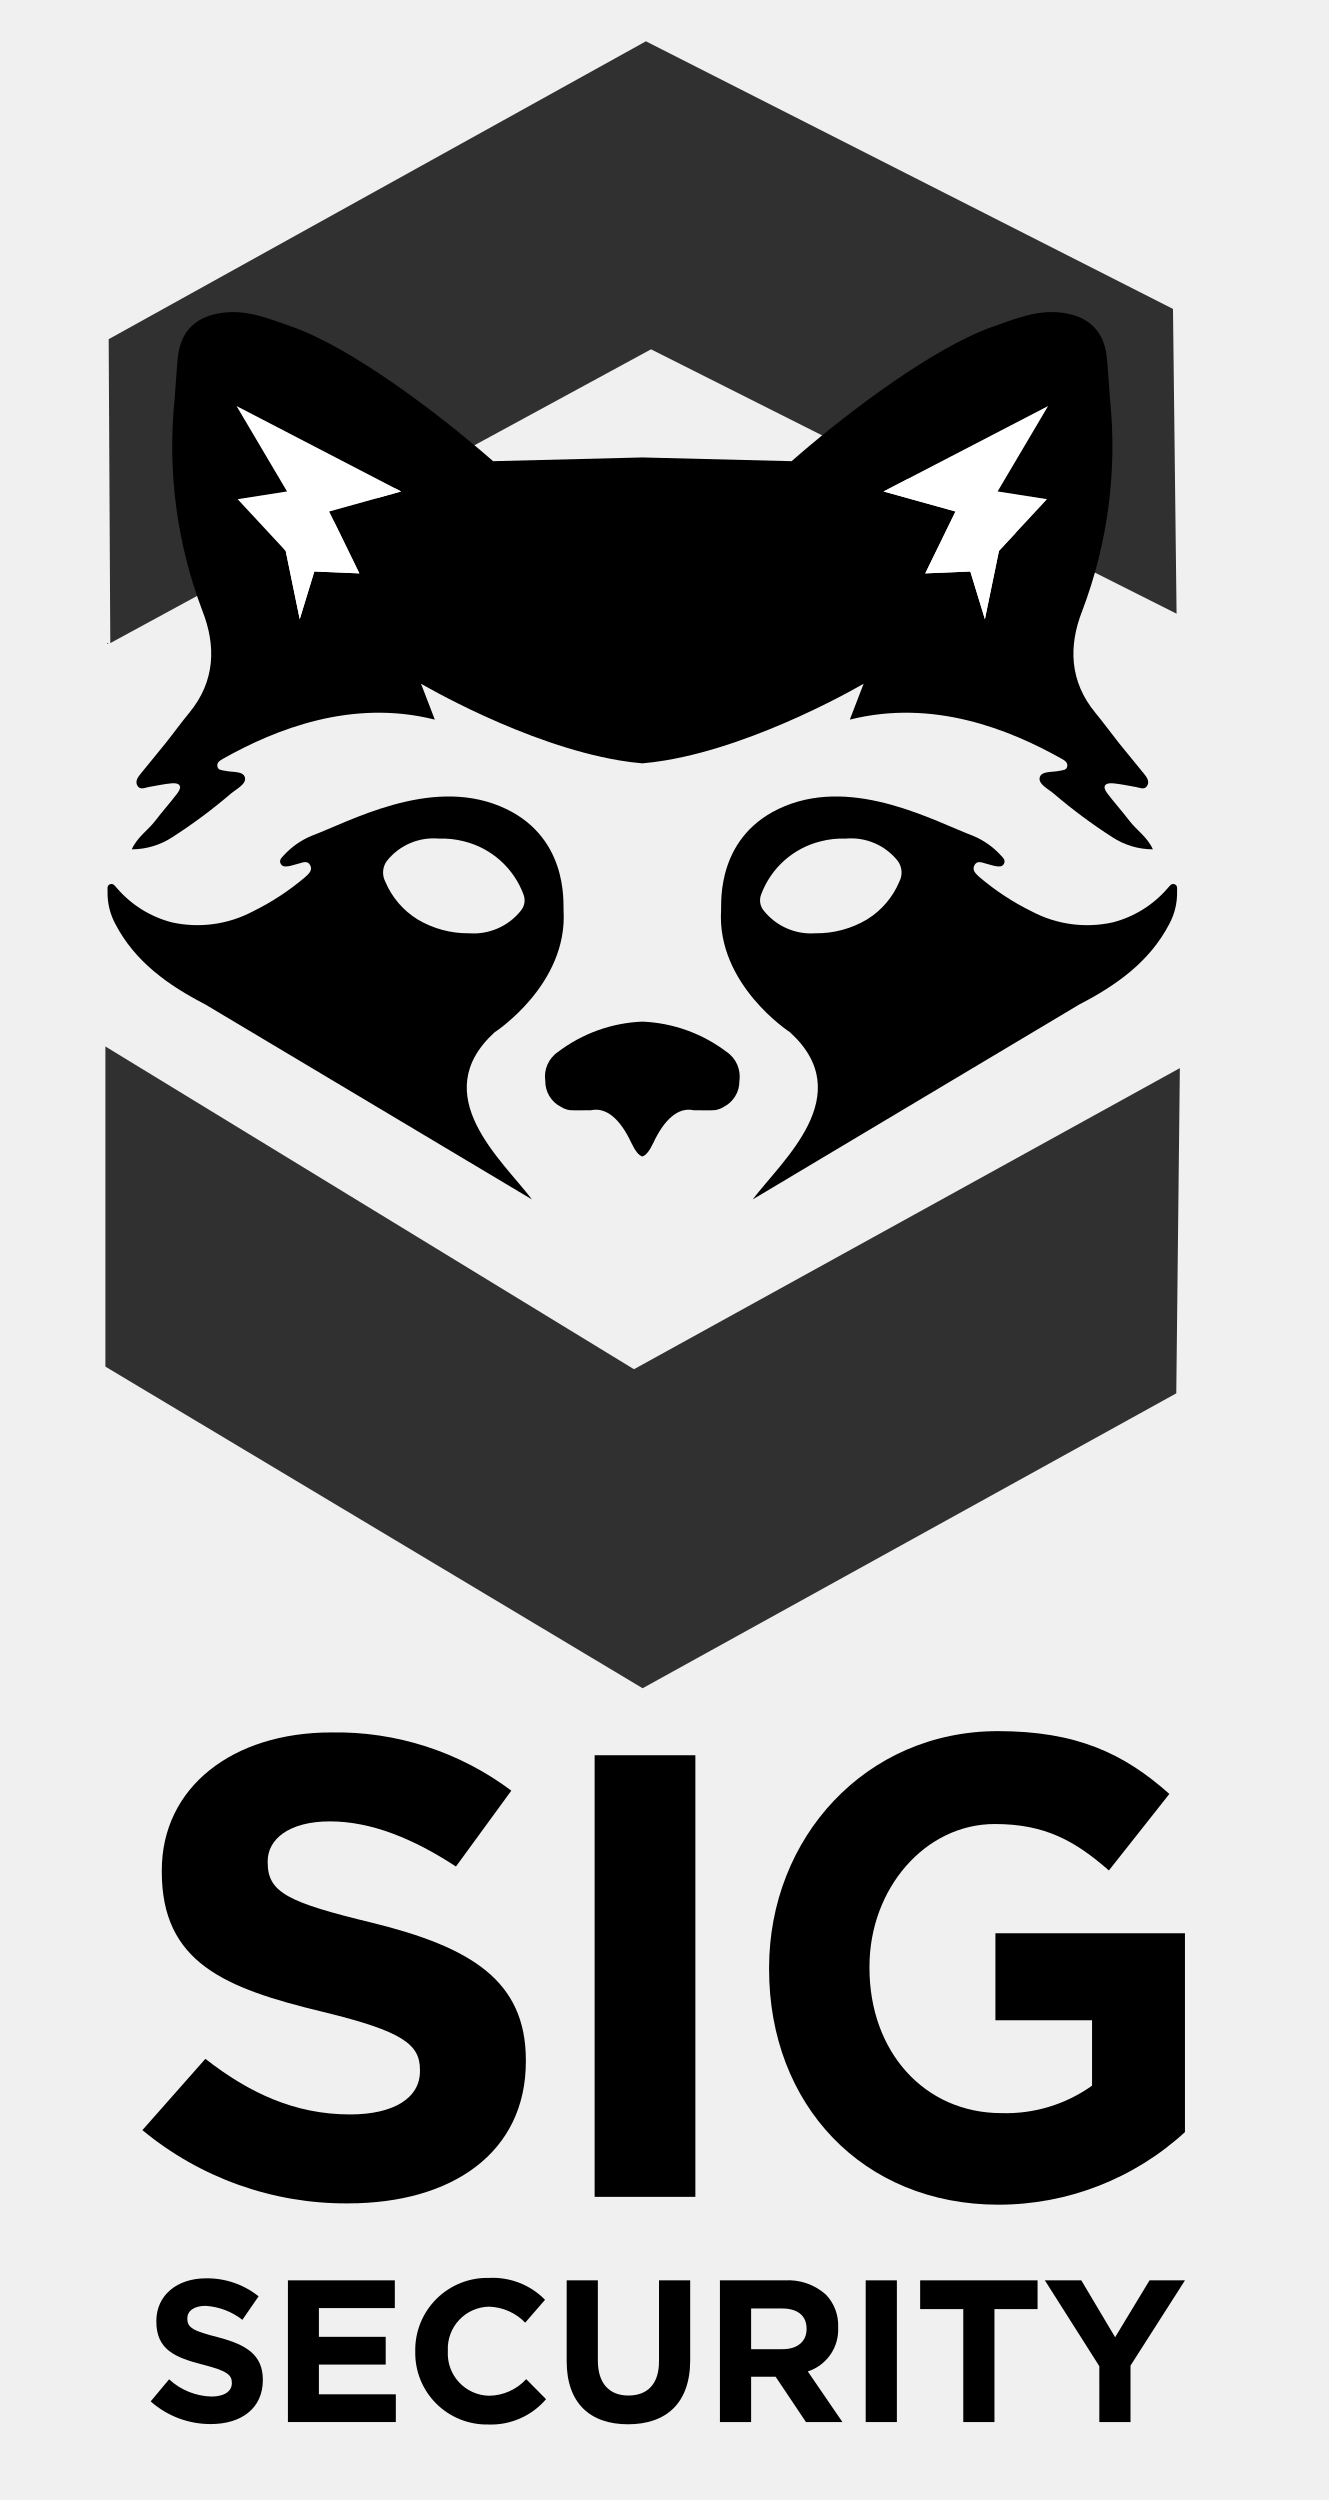
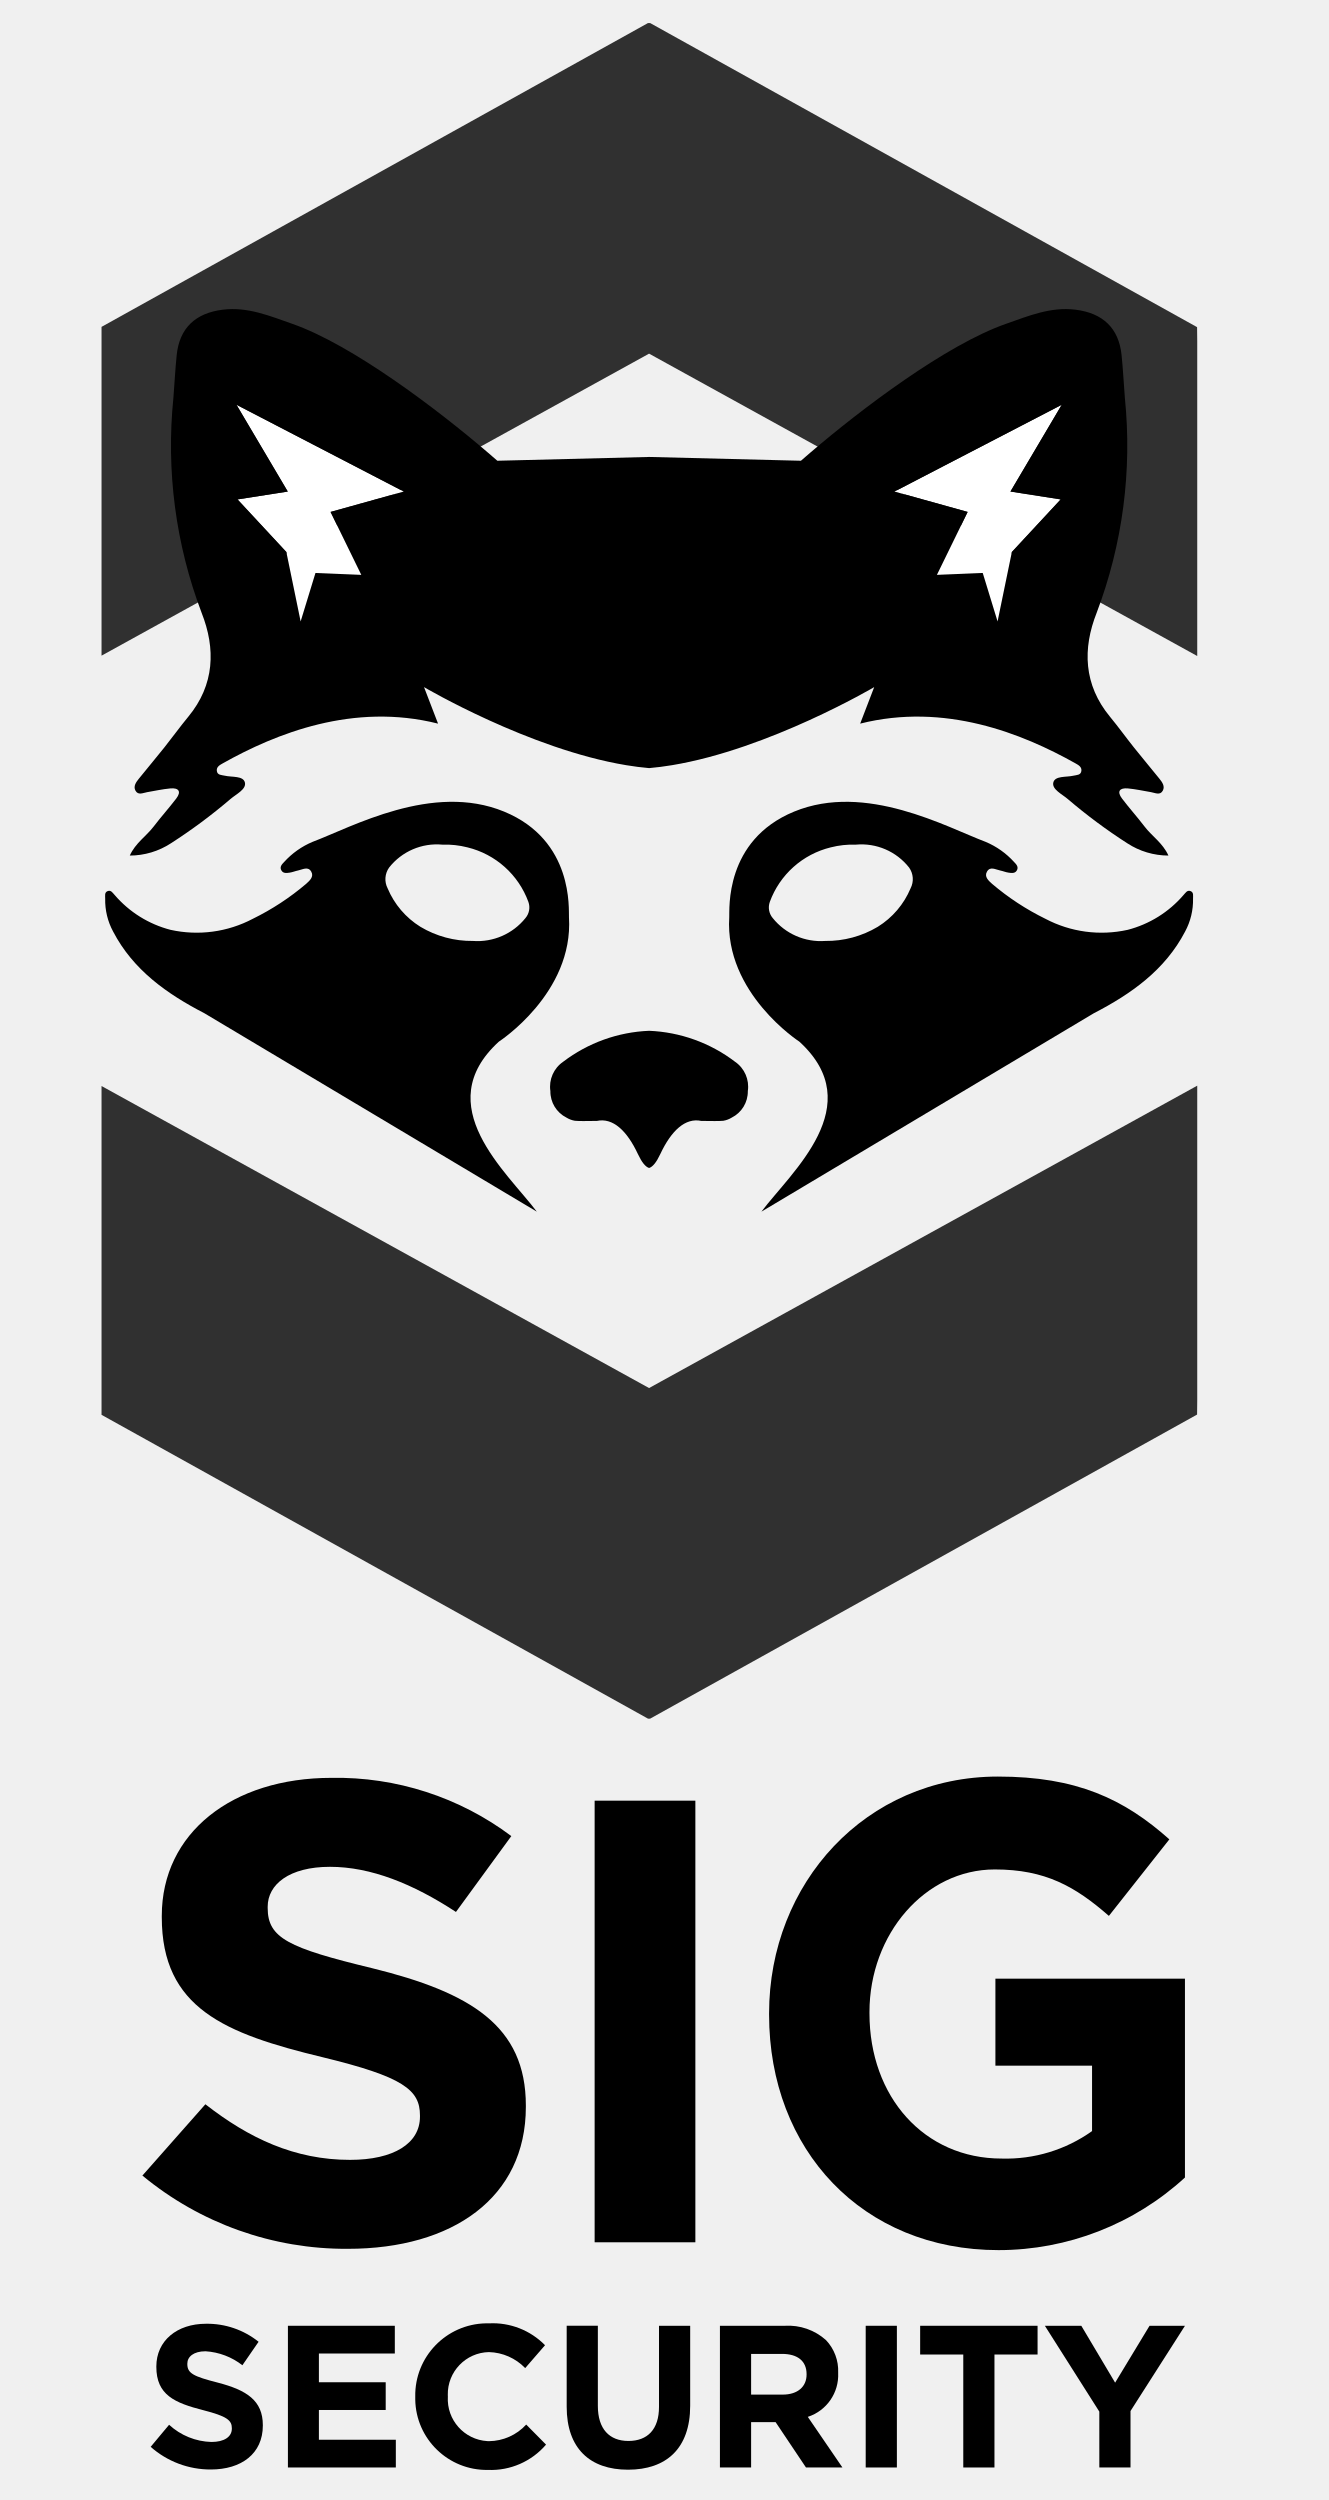
<svg xmlns="http://www.w3.org/2000/svg" id="Layer_1" data-name="Layer 1" viewBox="0 0 130.232 245">
  <defs>
-     <style>.cls-1{opacity:0.8;}.cls-2{fill:#fff;}</style>
+     <style>.cls-1{fill:none;}.cls-2{opacity:0.8;}.cls-3{fill:#444445;}.cls-4{fill:#fff;}</style>
  </defs>
-   <g class="cls-1">
-     <polygon points="10.329 102.555 10.329 133.93 62.976 165.447 115.275 136.546 115.626 104.674 62.128 134.184 10.329 102.555" />
-     <polygon points="10.49 63.022 10.49 63.117 10.647 63.024 10.49 63.022" />
-     <polyline points="10.808 63.024 63.799 34.233 115.304 60.143 114.953 30.275 63.298 4.047 10.651 33.239" />
-   </g>
-   <path d="M48.473,101.162s7.212-4.668,6.754-11.985c-.044-.701.493-7.399-6.245-10.175C42.073,76.155,34.281,80.503,30.522,81.915a7.72,7.72,0,0,0-2.735,1.935c-.226.233-.479.492-.251.844.18.279.501.225.771.188.276-.037.541-.154.816-.209.436-.086.96-.431,1.269.108.284.494-.146.868-.486,1.175a24.691,24.691,0,0,1-5.135,3.367,11.605,11.605,0,0,1-7.93,1.068,10.574,10.574,0,0,1-5.38-3.352c-.184-.185-.342-.508-.677-.384-.331.123-.235.462-.243.72a6.371,6.371,0,0,0,.767,3.182c1.928,3.699,5.184,6.002,8.804,7.874L52.128,117.544C49.256,113.725,41.724,107.326,48.473,101.162ZM37.755,86.392a1.929,1.929,0,0,1,.142-2,5.842,5.842,0,0,1,5.132-2.209,8.558,8.558,0,0,1,2.414.261,8.354,8.354,0,0,1,5.872,5.25,1.582,1.582,0,0,1-.281,1.566,5.931,5.931,0,0,1-5.055,2.202,9.636,9.636,0,0,1-5.065-1.364A7.988,7.988,0,0,1,37.755,86.392Z" />
-   <path d="M115.11,86.657c-.335-.125-.492.199-.677.384a10.574,10.574,0,0,1-5.38,3.352,11.605,11.605,0,0,1-7.93-1.068,24.688,24.688,0,0,1-5.135-3.367c-.34-.307-.77-.681-.487-1.175.31-.539.834-.195,1.269-.108.275.055.54.172.816.209.271.037.591.091.772-.188.228-.351-.025-.611-.251-.844A7.721,7.721,0,0,0,95.372,81.915c-3.758-1.412-11.551-5.76-18.46-2.913-6.738,2.776-6.201,9.475-6.245,10.175-.458,7.318,6.754,11.985,6.754,11.985,6.749,6.164-.783,12.563-3.655,16.381l32.016-19.11c3.62-1.872,6.875-4.175,8.804-7.874a6.371,6.371,0,0,0,.767-3.182C115.345,87.118,115.441,86.78,115.11,86.657ZM88.14,86.392a7.987,7.987,0,0,1-3.159,3.706A9.636,9.636,0,0,1,79.916,91.462a5.932,5.932,0,0,1-5.055-2.202,1.582,1.582,0,0,1-.281-1.566,8.353,8.353,0,0,1,5.872-5.25,8.558,8.558,0,0,1,2.414-.261,5.842,5.842,0,0,1,5.132,2.209A1.929,1.929,0,0,1,88.14,86.392Z" />
-   <path d="M15.209,80.442c-.703.922-1.752,1.584-2.297,2.793a7.26,7.26,0,0,0,3.973-1.189,52.499,52.499,0,0,0,5.721-4.253c.556-.478,1.547-.94,1.399-1.59-.154-.674-1.251-.5-1.946-.664-.309-.073-.709-.041-.76-.464-.046-.382.278-.56.562-.72,5.132-2.886,12.602-5.884,20.751-3.832L41.26,67.004s10.132,5.975,19.486,7.524c.741.123,1.476.219,2.202.281.725-.062,1.461-.159,2.202-.281,9.354-1.549,19.486-7.524,19.486-7.524L83.282,70.524C91.432,68.471,98.902,71.469,104.034,74.355c.284.16.608.338.562.72-.051.424-.451.392-.76.464-.695.164-1.792-.01-1.946.664-.149.651.843,1.112,1.399,1.59a52.493,52.493,0,0,0,5.721,4.253,7.26,7.26,0,0,0,3.973,1.189c-.545-1.209-1.594-1.871-2.297-2.793-.701-.919-1.479-1.783-2.177-2.704-.512-.675-.242-1.048.577-.973.746.069,1.484.235,2.224.36.4.068.874.338,1.135-.157.216-.41-.059-.799-.322-1.126-.814-1.011-1.652-2.004-2.461-3.018-.78-.978-1.51-1.995-2.308-2.96-2.552-3.086-2.654-6.562-1.287-10.022a45.444,45.444,0,0,0,2.716-20.719c-.111-1.373-.175-2.751-.318-4.12-.268-2.577-1.795-4.036-4.441-4.362-2.397-.296-4.516.601-6.688,1.36-5.785,2.021-13.975,8.227-18.893,12.442-.301.258-.594.511-.869.753l-14.626-.366-14.626.366c-.276-.242-.568-.495-.869-.753C42.535,40.228,34.344,34.022,28.559,32.001c-2.172-.759-4.291-1.655-6.688-1.36-2.646.327-4.174,1.785-4.441,4.362-.142,1.37-.207,2.747-.318,4.12a45.443,45.443,0,0,0,2.716,20.719c1.366,3.46,1.264,6.936-1.287,10.022-.797.964-1.527,1.982-2.308,2.96-.809,1.015-1.647,2.007-2.461,3.018-.263.327-.538.716-.322,1.126.261.495.735.225,1.135.157.741-.125,1.478-.291,2.224-.36.819-.076,1.088.297.577.973C16.688,78.66,15.91,79.523,15.209,80.442Zm87.495-40.642L97.761,48.164l4.841.758-4.703,5.066L96.521,60.682l-1.43-4.675-4.415.184,2.962-6.065L86.588,48.164ZM39.307,48.164l-7.05,1.963,2.962,6.065-4.415-.184-1.43,4.675-1.377-6.694-4.703-5.066,4.841-.758-4.944-8.363Z" />
-   <path d="M71.226,103.099a14.641,14.641,0,0,0-8.278-2.98,14.641,14.641,0,0,0-8.278,2.98,2.909,2.909,0,0,0-1.233,2.828,2.814,2.814,0,0,0,1.556,2.559,2.269,2.269,0,0,0,.812.303c.527.044,1.069.018,1.958.015h.01c.052-0.0.092-.001.146-.001,1.537-.332,2.891.928,3.953,3.195.374.798.726,1.23,1.077,1.338.351-.108.703-.54,1.077-1.338,1.062-2.267,2.417-3.527,3.953-3.195.054,0,.094.001.146.001h.01c.889.003,1.432.029,1.958-.015a2.269,2.269,0,0,0,.812-.303,2.814,2.814,0,0,0,1.556-2.559A2.909,2.909,0,0,0,71.226,103.099Z" />
-   <path d="M13.955,208.753l6.173-6.987c4.273,3.334,8.75,5.449,14.177,5.449,4.273,0,6.851-1.602,6.851-4.231v-.128c0-2.501-1.628-3.782-9.564-5.706-9.564-2.307-15.737-4.808-15.737-13.718v-.128c0-8.141,6.919-13.526,16.618-13.526a28.51,28.51,0,0,1,17.636,5.706l-5.426,7.435c-4.205-2.757-8.343-4.423-12.345-4.423-4.002,0-6.105,1.731-6.105,3.91v.129c0,2.948,2.035,3.91,10.243,5.897,9.632,2.372,15.058,5.641,15.058,13.461v.129c0,8.909-7.19,13.91-17.432,13.91A31.254,31.254,0,0,1,13.955,208.753Z" />
-   <path d="M58.274,172.014h9.872v43.278H58.274Z" />
-   <path d="M75.37,192.985v-.129c0-12.756,9.471-23.205,22.425-23.205,7.698,0,12.342,2.179,16.802,6.154l-5.926,7.5c-3.3-2.885-6.233-4.551-11.182-4.551-6.843,0-12.281,6.346-12.281,13.974v.128c0,8.205,5.377,14.231,12.953,14.231a14.516,14.516,0,0,0,8.86-2.692V197.984H97.55v-8.526h18.575v19.487a27.032,27.032,0,0,1-18.27,7.115C84.536,216.061,75.37,206.254,75.37,192.985Z" />
-   <path d="M14.765,235.338l1.806-2.163a6.371,6.371,0,0,0,4.146,1.686c1.25,0,2.004-.496,2.004-1.309v-.039c0-.774-.476-1.171-2.797-1.766-2.798-.714-4.603-1.488-4.603-4.246v-.039c0-2.52,2.024-4.186,4.861-4.186a8.041,8.041,0,0,1,5.159,1.765l-1.587,2.302a6.514,6.514,0,0,0-3.611-1.37c-1.171,0-1.785.536-1.785,1.211v.039c0,.913.595,1.211,2.996,1.825,2.817.734,4.404,1.747,4.404,4.166v.04c0,2.757-2.103,4.305-5.099,4.305A8.838,8.838,0,0,1,14.765,235.338Z" />
-   <path d="M28.216,223.474H38.692V226.192h-7.44v2.817h6.547v2.718h-6.547v2.916h7.539v2.718H28.216Z" />
-   <path d="M40.695,230.458v-.04a7.059,7.059,0,0,1,7.242-7.182,7.166,7.166,0,0,1,5.476,2.143l-1.944,2.242a5.126,5.126,0,0,0-3.552-1.568,4.115,4.115,0,0,0-4.027,4.325v.039a4.125,4.125,0,0,0,4.027,4.366,5.013,5.013,0,0,0,3.651-1.627l1.944,1.964a7.1,7.1,0,0,1-5.694,2.481A7.01,7.01,0,0,1,40.695,230.458Z" />
-   <path d="M55.535,231.409v-7.936h3.055V231.33c0,2.262,1.131,3.432,2.996,3.432,1.865,0,2.996-1.13,2.996-3.332v-7.956H67.638v7.836c0,4.207-2.361,6.269-6.091,6.269C57.817,237.58,55.535,235.496,55.535,231.409Z" />
-   <path d="M70.553,223.474H76.902a5.534,5.534,0,0,1,4.048,1.408,4.359,4.359,0,0,1,1.19,3.174v.04a4.312,4.312,0,0,1-2.976,4.305l3.393,4.96h-3.572L76.01,232.918H73.609v4.444H70.553Zm6.151,6.745c1.489,0,2.341-.793,2.341-1.964v-.04c0-1.309-.913-1.984-2.4-1.984h-3.036v3.988Z" />
-   <path d="M84.839,223.474H87.894v13.888H84.839Z" />
-   <path d="M94.401,226.291H90.175v-2.817h11.507v2.817H97.457v11.071H94.401Z" />
-   <path d="M107.733,231.886l-5.336-8.412h3.571l3.314,5.575,3.373-5.575h3.472l-5.337,8.353v5.535h-3.056Z" />
-   <polygon class="cls-2" points="90.676 56.192 95.091 56.007 96.521 60.682 95.091 56.007 90.676 56.192" />
-   <polygon class="cls-2" points="23.293 48.922 27.996 53.988 29.374 60.682 30.804 56.007 35.219 56.192 32.257 50.127 39.307 48.164 23.19 39.8 28.134 48.164 23.293 48.922" />
-   <polygon class="cls-2" points="90.676 56.192 95.091 56.007 96.521 60.682 97.898 53.988 102.601 48.922 97.761 48.164 102.704 39.8 86.588 48.164 93.638 50.127 90.676 56.192" />
+   <path d="M13.955,213.205l6.173-6.987c4.273,3.334,8.75,5.449,14.177,5.449,4.273,0,6.851-1.602,6.851-4.231v-.128c0-2.501-1.628-3.782-9.564-5.706-9.564-2.307-15.737-4.808-15.737-13.718v-.128c0-8.141,6.919-13.526,16.618-13.526a28.51,28.51,0,0,1,17.636,5.706l-5.426,7.435c-4.205-2.757-8.343-4.423-12.345-4.423-4.002,0-6.105,1.731-6.105,3.91v.129c0,2.948,2.035,3.91,10.243,5.897,9.632,2.372,15.058,5.641,15.058,13.461v.129c0,8.909-7.19,13.91-17.432,13.91A31.254,31.254,0,0,1,13.955,213.205Z" />
+   <path d="M58.274,176.466h9.872v43.278H58.274Z" />
+   <path d="M75.37,197.437v-.129c0-12.756,9.471-23.205,22.425-23.205,7.698,0,12.342,2.179,16.802,6.154l-5.926,7.5c-3.3-2.885-6.233-4.551-11.182-4.551-6.843,0-12.281,6.346-12.281,13.974v.128c0,8.205,5.377,14.231,12.953,14.231a14.516,14.516,0,0,0,8.86-2.692V202.436H97.55v-8.526h18.575v19.487a27.032,27.032,0,0,1-18.27,7.115C84.536,220.513,75.37,210.706,75.37,197.437Z" />
+   <path d="M14.765,239.79l1.806-2.163a6.371,6.371,0,0,0,4.146,1.686c1.25,0,2.004-.496,2.004-1.309v-.039c0-.774-.476-1.171-2.797-1.766-2.798-.714-4.603-1.488-4.603-4.246v-.039c0-2.52,2.024-4.186,4.861-4.186a8.042,8.042,0,0,1,5.159,1.765l-1.587,2.302a6.514,6.514,0,0,0-3.611-1.37c-1.171,0-1.785.536-1.785,1.211v.039c0,.913.595,1.211,2.996,1.825,2.817.734,4.404,1.747,4.404,4.166v.04c0,2.757-2.103,4.305-5.099,4.305A8.838,8.838,0,0,1,14.765,239.79Z" />
+   <path d="M28.216,227.926H38.692V230.644h-7.44v2.817h6.547v2.718h-6.547v2.916h7.539v2.718H28.216Z" />
+   <path d="M40.695,234.91v-.04a7.059,7.059,0,0,1,6.932-7.183q.155-.003.31.001a7.166,7.166,0,0,1,5.476,2.143l-1.944,2.242a5.126,5.126,0,0,0-3.552-1.568,4.115,4.115,0,0,0-4.032,4.197q.001.064.005.129v.039A4.125,4.125,0,0,0,47.766,239.229h0q.075.004.151.006a5.013,5.013,0,0,0,3.651-1.627l1.944,1.964a7.1,7.1,0,0,1-5.694,2.481,7.01,7.01,0,0,1-7.123-6.896Q40.693,235.033,40.695,234.91Z" />
+   <path d="M55.535,235.861v-7.936h3.055V235.782c0,2.262,1.131,3.432,2.996,3.432,1.865,0,2.996-1.13,2.996-3.332V227.926H67.638v7.836c0,4.207-2.361,6.269-6.091,6.269C57.817,242.032,55.535,239.948,55.535,235.861Z" />
+   <path d="M70.553,227.926H76.902a5.535,5.535,0,0,1,4.048,1.408A4.359,4.359,0,0,1,82.14,232.508v.04a4.311,4.311,0,0,1-2.976,4.305l3.393,4.96h-3.572L76.01,237.37H73.609v4.444H70.553Zm6.151,6.745c1.489,0,2.341-.793,2.341-1.964v-.04c0-1.309-.913-1.984-2.4-1.984h-3.036v3.988Z" />
+   <path d="M84.839,227.926H87.894v13.888H84.839Z" />
+   <path d="M94.401,230.743H90.175v-2.817h11.507v2.817H97.457v11.071H94.401Z" />
+   <path d="M107.733,236.338l-5.336-8.412h3.571l3.314,5.575,3.373-5.575h3.472l-5.337,8.353v5.535h-3.056Z" />
+   <polygon class="cls-1" points="9.95 64.255 9.95 105.622 63.608 135.22 117.329 105.587 117.329 64.29 63.608 34.657 9.95 64.255" />
+   <polygon class="cls-2" points="63.608 34.657 117.329 64.29 117.329 33.456 117.314 32.06 63.712 2.258 63.504 2.258 9.95 32.033 9.95 64.255 63.608 34.657" />
+   <polygon class="cls-2" points="63.608 136.029 9.95 106.431 9.95 138.653 63.504 168.428 63.712 168.428 117.314 138.627 117.329 137.23 117.329 106.396 63.608 136.029" />
+   <polygon class="cls-3" points="92.221 56.338 96.712 56.15 98.167 60.905 96.712 56.15 92.221 56.338" />
+   <polygon class="cls-4" points="23.277 48.943 28.061 54.096 29.462 60.905 30.917 56.15 35.408 56.338 32.395 50.169 39.566 48.172 23.172 39.665 28.201 48.172 23.277 48.943" />
+   <polygon class="cls-4" points="91.817 56.338 96.307 56.15 97.762 60.905 99.163 54.096 103.946 48.943 99.023 48.172 104.051 39.665 87.658 48.172 94.829 50.169 91.817 56.338" />
+   <path d="M48.889,102.08s7.336-4.748,6.87-12.191c-.045-.713.501-7.526-6.352-10.35-7.027-2.896-14.954,1.527-18.776,2.963a7.852,7.852,0,0,0-2.782,1.969c-.23.237-.487.501-.255.858.183.283.509.228.785.191.281-.038.55-.157.83-.213.443-.088.976-.438,1.291.11.289.503-.149.883-.495,1.196A25.115,25.115,0,0,1,24.782,90.039a11.804,11.804,0,0,1-8.066,1.086A10.755,10.755,0,0,1,11.243,87.716c-.188-.188-.347-.517-.688-.39-.337.125-.24.47-.247.733a6.48,6.48,0,0,0,.78,3.237c1.962,3.763,5.273,6.105,8.955,8.009l32.565,19.438C49.685,114.859,42.024,108.349,48.889,102.08ZM37.987,87.056a1.962,1.962,0,0,1,.145-2.034,5.942,5.942,0,0,1,5.22-2.247,8.704,8.704,0,0,1,2.455.266,8.497,8.497,0,0,1,5.973,5.34,1.609,1.609,0,0,1-.286,1.592,6.033,6.033,0,0,1-5.142,2.24,9.802,9.802,0,0,1-5.152-1.388A8.125,8.125,0,0,1,37.987,87.056Z" />
+   <path d="M116.669,87.326c-.341-.127-.5.203-.688.39a10.755,10.755,0,0,1-5.472,3.409,11.804,11.804,0,0,1-8.066-1.086,25.112,25.112,0,0,1-5.223-3.425c-.346-.312-.784-.693-.495-1.196.315-.548.848-.198,1.291-.11.28.055.549.175.83.213.275.037.601.092.785-.191.231-.357-.025-.622-.255-.858a7.854,7.854,0,0,0-2.782-1.969c-3.823-1.436-11.749-5.859-18.776-2.964-6.853,2.824-6.308,9.637-6.352,10.35-.466,7.443,6.87,12.191,6.87,12.191,6.865,6.269-.796,12.779-3.718,16.663l32.565-19.438c3.682-1.904,6.993-4.247,8.955-8.009a6.48,6.48,0,0,0,.78-3.237C116.909,87.795,117.006,87.451,116.669,87.326ZM89.237,87.056a8.125,8.125,0,0,1-3.213,3.769,9.802,9.802,0,0,1-5.152,1.388,6.033,6.033,0,0,1-5.142-2.24,1.609,1.609,0,0,1-.286-1.592A8.497,8.497,0,0,1,81.417,83.041a8.706,8.706,0,0,1,2.456-.266,5.942,5.942,0,0,1,5.22,2.247A1.962,1.962,0,0,1,89.237,87.056Z" />
+   <path d="M15.055,81.005c-.715.938-1.782,1.611-2.336,2.841a7.385,7.385,0,0,0,4.041-1.21,53.4,53.4,0,0,0,5.819-4.326c.566-.486,1.574-.956,1.423-1.618-.156-.686-1.272-.508-1.98-.675-.314-.074-.721-.041-.773-.472-.046-.389.282-.569.572-.732,5.22-2.936,12.818-5.985,21.108-3.897l-1.376-3.58S51.858,73.414,61.372,74.989c.753.125,1.502.223,2.24.286.738-.063,1.486-.162,2.24-.286C75.366,73.414,85.672,67.336,85.672,67.336l-1.376,3.58c8.289-2.088,15.887.962,21.108,3.897.289.163.618.343.572.732-.052.431-.459.398-.773.472-.707.167-1.823-.01-1.98.675-.151.662.857,1.132,1.423,1.618a53.396,53.396,0,0,0,5.819,4.326,7.385,7.385,0,0,0,4.041,1.21c-.554-1.23-1.621-1.903-2.336-2.841-.713-.935-1.504-1.813-2.214-2.75-.52-.687-.247-1.066.587-.989.759.07,1.509.239,2.263.366.407.069.889.344,1.154-.16.22-.417-.06-.813-.328-1.146-.828-1.028-1.68-2.038-2.503-3.07-.794-.995-1.536-2.03-2.347-3.011-2.595-3.139-2.699-6.675-1.309-10.194a46.223,46.223,0,0,0,2.763-21.074c-.113-1.397-.178-2.798-.323-4.191-.272-2.622-1.826-4.105-4.517-4.437-2.438-.301-4.594.611-6.803,1.383-5.884,2.056-14.215,8.369-19.217,12.655-.307.263-.604.52-.884.766l-14.877-.372-14.877.372c-.28-.246-.578-.503-.884-.766-5.002-4.287-13.333-10.599-19.217-12.655-2.209-.772-4.365-1.684-6.803-1.383-2.692.332-4.245,1.815-4.517,4.437-.145,1.393-.21,2.795-.323,4.191a46.222,46.222,0,0,0,2.763,21.074c1.39,3.52,1.286,7.055-1.309,10.194-.811.981-1.554,2.016-2.347,3.011-.823,1.032-1.675,2.042-2.503,3.07-.268.333-.548.728-.328,1.146.265.503.747.228,1.154.16.754-.127,1.503-.296,2.263-.366.833-.077,1.107.302.587.989C16.559,79.191,15.767,80.069,15.055,81.005Zm88.997-41.339L99.023,48.172l4.924.771L99.163,54.096l-1.401,6.809-1.455-4.755-4.491.187,3.013-6.169L87.658,48.172ZM39.566,48.172l-7.171,1.997,3.013,6.169-4.491-.188L29.462,60.905l-1.401-6.809L23.277,48.943l4.924-.771-5.029-8.507Z" />
+   <path d="M72.032,104.05a14.893,14.893,0,0,0-8.42-3.032,14.893,14.893,0,0,0-8.42,3.032,2.959,2.959,0,0,0-1.255,2.876,2.863,2.863,0,0,0,1.583,2.603,2.308,2.308,0,0,0,.826.308c.536.045,1.088.019,1.992.015h.01c.052-0.0.093-.001.148-.001,1.563-.337,2.941.944,4.021,3.25.38.811.738,1.251,1.095,1.361.357-.11.715-.55,1.095-1.361,1.08-2.306,2.458-3.587,4.021-3.25.055,0,.096.001.148.001h.01c.904.003,1.456.03,1.992-.015a2.308,2.308,0,0,0,.826-.308,2.863,2.863,0,0,0,1.583-2.603A2.959,2.959,0,0,0,72.032,104.05Z" />
</svg>
